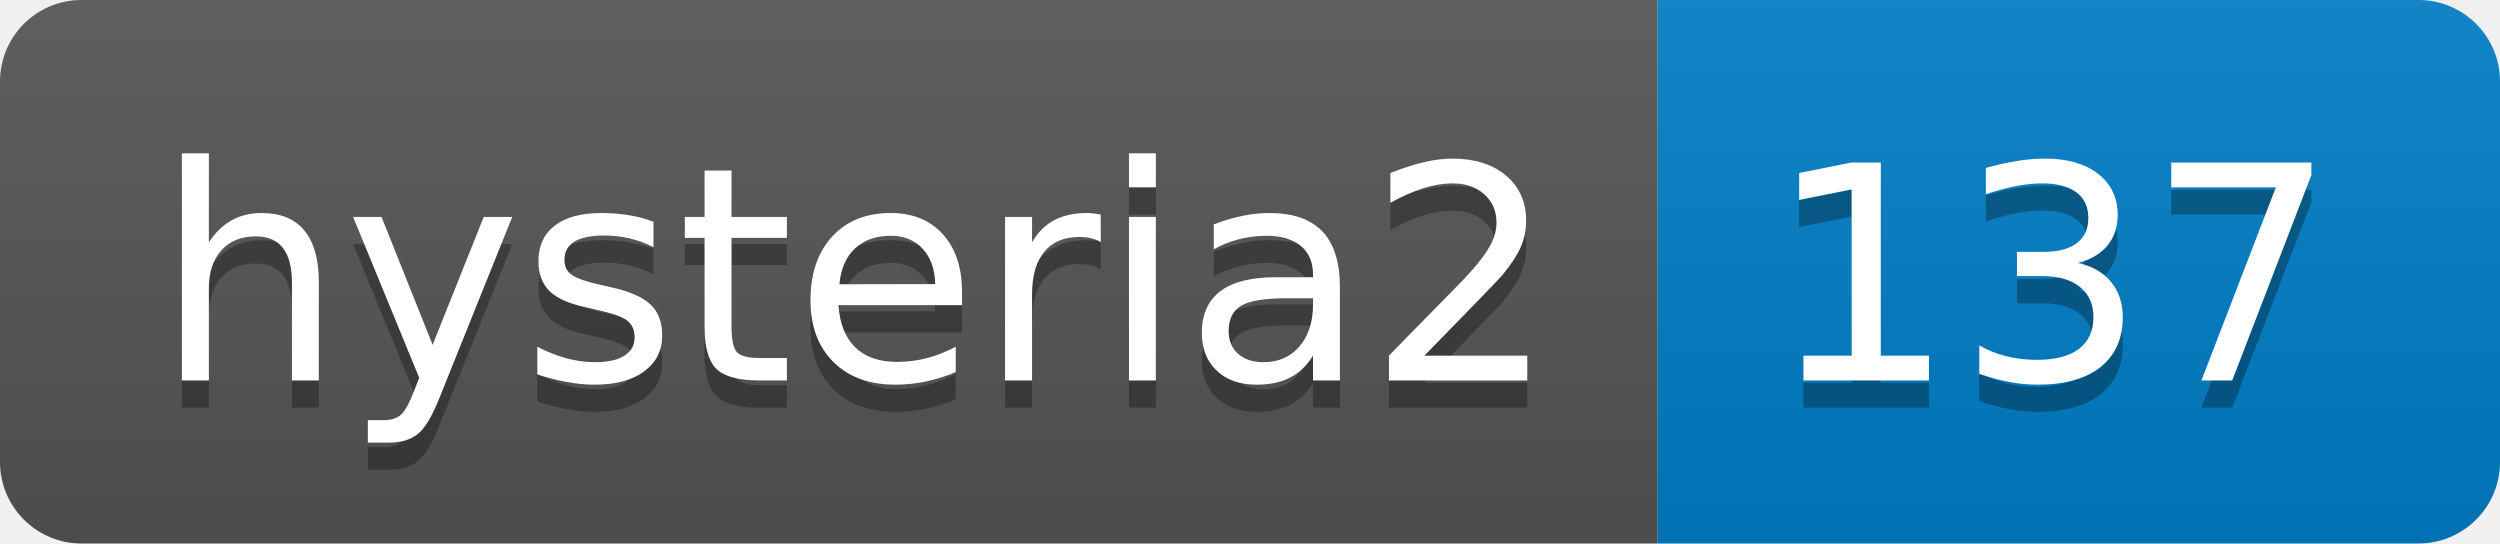
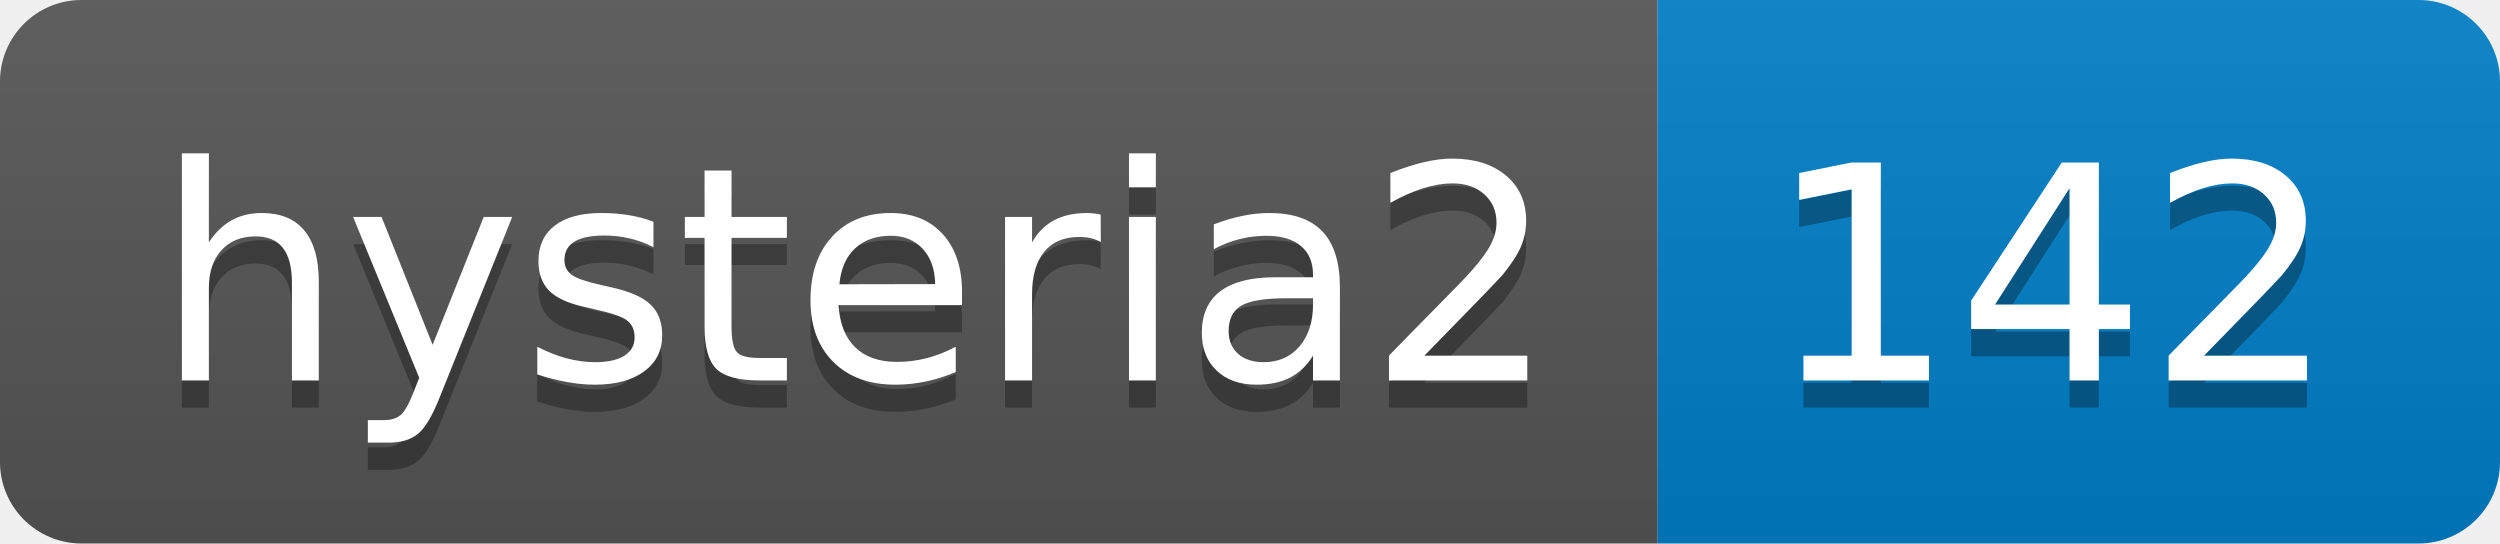
- <svg xmlns="http://www.w3.org/2000/svg" width="92" height="20" role="img" aria-label="hysteria2: 137">
+ <svg xmlns="http://www.w3.org/2000/svg" width="92" height="20" role="img" aria-label="hysteria2: 142">
  <linearGradient id="s" x2="0" y2="100%">
    <stop offset="0" stop-color="#bbb" stop-opacity=".1" />
    <stop offset="1" stop-opacity=".1" />
  </linearGradient>
  <clipPath id="r">
    <rect width="92" height="20" rx="3" fill="#fff" />
  </clipPath>
  <g clip-path="url(#r)">
    <rect width="61" height="20" fill="#555" />
    <rect x="61" width="31" height="20" fill="#007ec6" />
    <rect width="92" height="20" fill="url(#s)" />
  </g>
  <g fill="#fff" text-anchor="middle" font-family="Verdana,Geneva,DejaVu Sans,sans-serif" text-rendering="geometricPrecision" font-size="110">
    <text aria-hidden="true" x="315" y="150" fill="#010101" fill-opacity=".3" transform="scale(.1)" textLength="510">hysteria2</text>
    <text x="315" y="140" transform="scale(.1)" fill="#fff" textLength="510">hysteria2</text>
-     <text aria-hidden="true" x="755" y="150" fill="#010101" fill-opacity=".3" transform="scale(.1)" textLength="210">137</text>
-     <text x="755" y="140" transform="scale(.1)" fill="#fff" textLength="210">137</text>
+     <text aria-hidden="true" x="755" y="150" fill="#010101" fill-opacity=".3" transform="scale(.1)" textLength="210">142</text>
+     <text x="755" y="140" transform="scale(.1)" fill="#fff" textLength="210">142</text>
  </g>
</svg>
